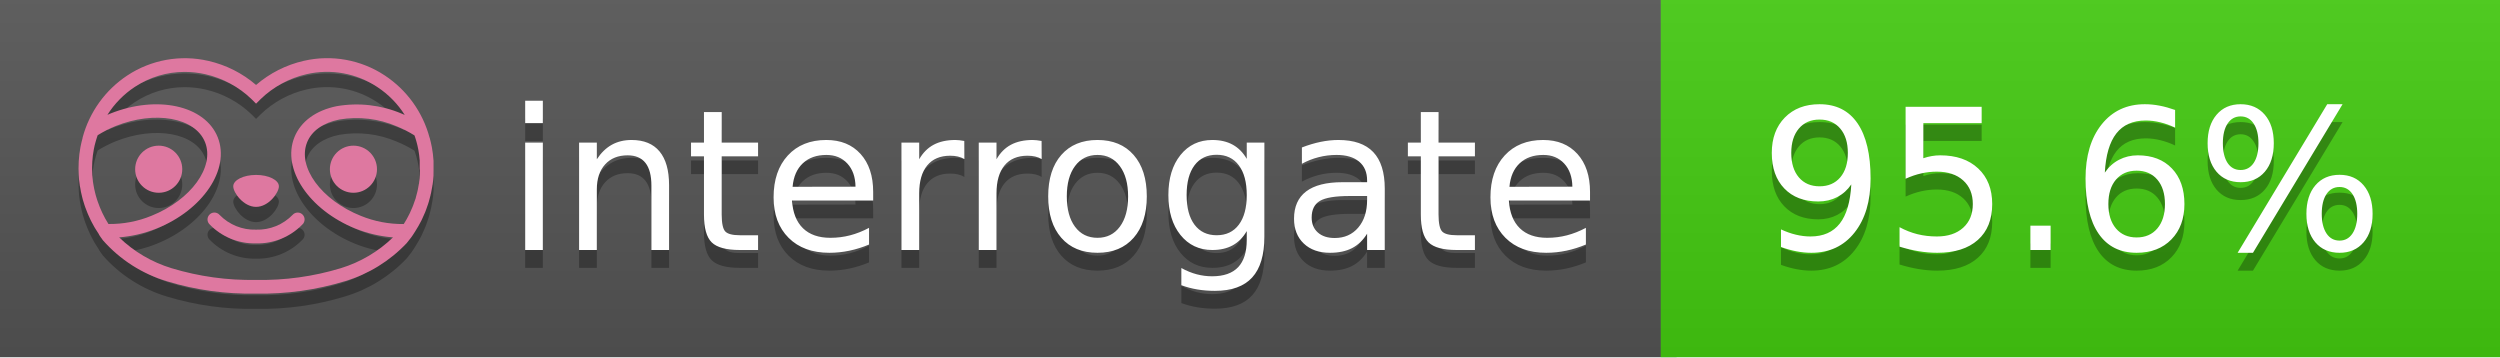
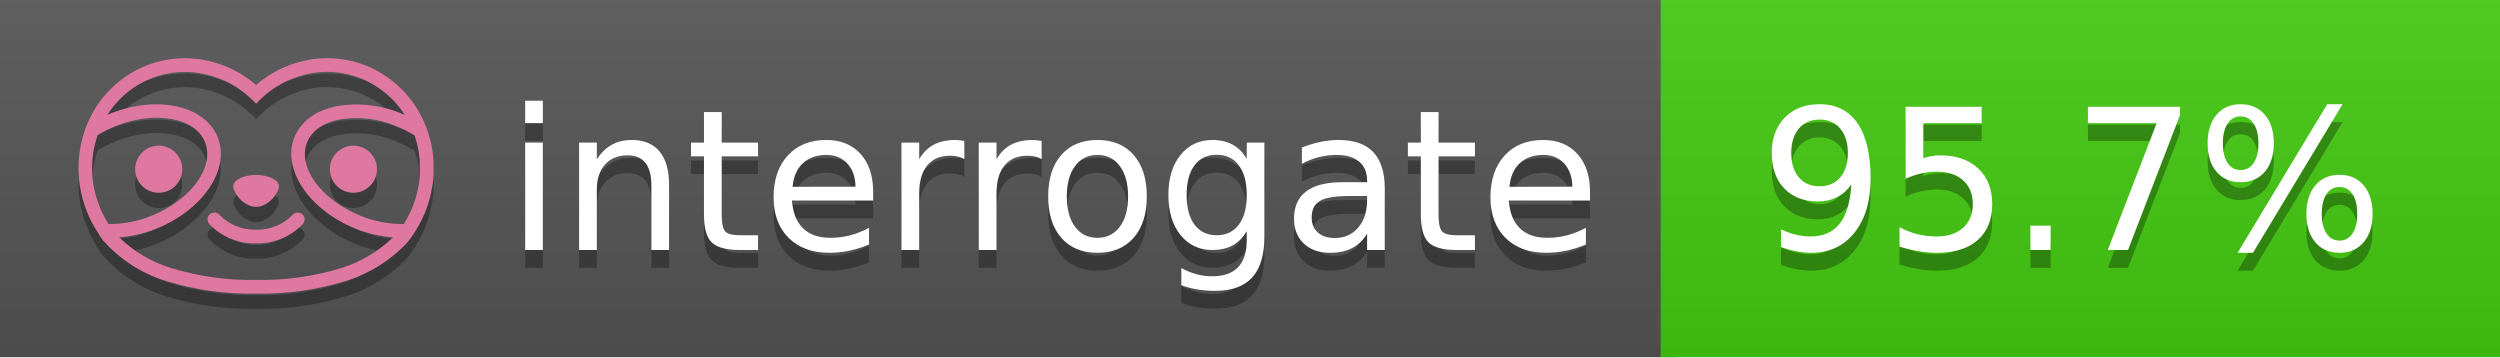
<svg xmlns="http://www.w3.org/2000/svg" width="140" height="20" viewBox="0 0 140 20" version="1.1" xml:space="preserve" style="fill-rule:evenodd;clip-rule:evenodd;stroke-linejoin:round;stroke-miterlimit:2;">
  <g transform="matrix(1,0,0,1,22,0)">
    <g id="backgrounds" transform="matrix(1.32789,0,0,1,-22.3892,0)">
      <rect x="0" y="0" width="71" height="20" style="fill:rgb(85,85,85);" />
    </g>
    <rect x="71" y="0" width="47" height="20" data-interrogate="color" style="fill:#4c1" />
    <g transform="matrix(1.19746,0,0,1,-22.3744,-4.85723e-16)">
      <rect x="0" y="0" width="118" height="20" style="fill:url(#_Linear1);" />
    </g>
  </g>
  <g fill="#fff" text-anchor="middle" font-family="DejaVu Sans,Verdana,Geneva,sans-serif" font-size="110">
    <text x="590" y="150" fill="#010101" fill-opacity=".3" transform="scale(.1)" textLength="610">interrogate</text>
    <text x="590" y="140" transform="scale(.1)" textLength="610">interrogate</text>
-     <text x="1160" y="150" fill="#010101" fill-opacity=".3" transform="scale(.1)" textLength="370" data-interrogate="result">95.6%</text>
-     <text x="1160" y="140" transform="scale(.1)" textLength="370" data-interrogate="result">95.6%</text>
+     <text x="1160" y="150" fill="#010101" fill-opacity=".3" transform="scale(.1)" textLength="370" data-interrogate="result">95.7%</text>
+     <text x="1160" y="140" transform="scale(.1)" textLength="370" data-interrogate="result">95.7%</text>
  </g>
  <g id="logo-shadow" transform="matrix(0.854876,0,0,0.854876,-6.73514,1.732)">
    <g transform="matrix(0.299012,0,0,0.299012,9.70229,-6.68582)">
      <path d="M50,64.25C52.76,64.25 55,61.13 55,59.75C55,58.37 52.76,57.25 50,57.25C47.24,57.25 45,58.37 45,59.75C45,61.13 47.24,64.25 50,64.25Z" style="fill:rgb(1,1,1);fill-opacity:0.3;fill-rule:nonzero;" />
    </g>
    <g transform="matrix(0.299012,0,0,0.299012,9.70229,-6.68582)">
      <path d="M88,49.05C86.506,43.475 83.018,38.638 78.2,35.46C72.969,32.002 66.539,30.844 60.43,32.26C56.576,33.145 52.995,34.958 50,37.54C46.998,34.958 43.411,33.149 39.55,32.27C33.441,30.853 27.011,32.011 21.78,35.47C16.97,38.652 13.489,43.489 12,49.06L12,49.13C11.82,49.79 11.66,50.46 11.53,51.13C11.146,53.207 11.021,55.323 11.16,57.43C11.16,58.03 11.26,58.63 11.34,59.23C11.34,59.51 11.43,59.79 11.48,60.07C11.53,60.35 11.58,60.68 11.64,60.98C11.7,61.28 11.8,61.69 11.89,62.05C11.98,62.41 11.99,62.47 12.05,62.68C12.16,63.07 12.28,63.46 12.41,63.84L12.58,64.34C12.72,64.74 12.88,65.14 13.04,65.53L13.23,65.98C13.403,66.373 13.583,66.767 13.77,67.16L13.99,67.59C14.19,67.97 14.39,68.35 14.61,68.73L14.87,69.15C15.1,69.52 15.33,69.89 15.58,70.26L15.58,70.32L15.99,70.93C16.14,71.14 16.29,71.36 16.45,71.57C20.206,75.83 25.086,78.95 30.53,80.57C36.839,82.48 43.41,83.385 50,83.25C56.599,83.374 63.177,82.456 69.49,80.53C74.644,78.978 79.303,76.102 83,72.19C83.34,71.78 83.65,71.35 84,70.92L84.18,70.66L84.33,70.44L84.41,70.32C84.55,70.12 84.67,69.9 84.81,69.7C85.07,69.3 85.32,68.89 85.55,68.48C85.78,68.07 86.02,67.65 86.23,67.22C86.31,67.05 86.39,66.88 86.47,66.7C86.67,66.28 86.85,65.87 87.03,65.44L87.23,64.92C87.397,64.487 87.55,64.05 87.69,63.61L87.85,63.09C87.98,62.64 88.1,62.19 88.21,61.74C88.21,61.57 88.3,61.39 88.33,61.22C88.43,60.75 88.52,60.22 88.6,59.79C88.6,59.64 88.66,59.49 88.68,59.33C88.77,58.71 88.84,58.08 88.88,57.45L88.88,54.17C88.817,53.164 88.693,52.162 88.51,51.17C88.38,50.5 88.23,49.84 88.05,49.17L88,49.05ZM85.89,56.44L85.89,57.23C85.89,57.78 85.79,58.32 85.72,58.86C85.72,59.01 85.72,59.15 85.65,59.3C85.59,59.7 85.51,60.11 85.43,60.51L85.32,60.99C85.23,61.38 85.12,61.77 85.01,62.16C85.01,62.31 84.93,62.46 84.88,62.6C84.74,63.04 84.59,63.47 84.42,63.9L84.27,64.28C84.1,64.71 83.91,65.14 83.71,65.56C83.51,65.98 83.43,66.12 83.28,66.4L83.01,66.91C82.83,67.223 82.643,67.537 82.45,67.85L82.35,68.01C79.121,68.047 75.918,67.434 72.93,66.21C64.27,62.74 59,55.52 61.18,50.11C62.18,47.6 64.7,45.82 68.26,45.11C72.489,44.395 76.835,44.908 80.78,46.59C82.141,47.144 83.453,47.813 84.7,48.59C84.76,48.76 84.82,48.93 84.88,49.1C84.94,49.27 85.05,49.63 85.12,49.9C85.28,50.5 85.44,51.1 85.55,51.73C85.691,52.507 85.792,53.292 85.85,54.08L85.85,55.89C85.85,56.12 85.91,56.25 85.91,56.45L85.89,56.44ZM17.66,68C16.668,66.435 15.869,64.756 15.28,63L15.17,62.68C15.06,62.35 14.96,62.01 14.87,61.68C14.823,61.493 14.777,61.31 14.73,61.13C14.66,60.84 14.59,60.55 14.53,60.27C14.47,59.99 14.43,59.72 14.38,59.44C14.33,59.16 14.3,59 14.27,58.78C14.2,58.27 14.15,57.78 14.11,57.23L14.11,57.03C14.008,55.236 14.122,53.437 14.45,51.67C14.56,51.06 14.71,50.46 14.88,49.87C14.96,49.59 15.04,49.32 15.13,49.05C15.22,48.78 15.24,48.72 15.3,48.55C16.548,47.774 17.859,47.105 19.22,46.55C27.86,43.09 36.65,44.67 38.82,50.08C40.99,55.49 35.73,62.74 27.09,66.2C24.101,67.431 20.893,68.043 17.66,68ZM68.57,77.68C62.554,79.508 56.287,80.376 50,80.25C43.737,80.37 37.495,79.506 31.5,77.69C27.185,76.38 23.243,74.062 20,70.93C22.815,70.706 25.58,70.055 28.2,69C38.37,64.92 44.39,56 41.6,49C38.81,42 28.27,39.72 18.1,43.8L17.43,44.09C18.973,41.648 21.019,39.561 23.43,37.97C26.671,35.824 30.473,34.68 34.36,34.68C35.884,34.681 37.404,34.852 38.89,35.19C42.694,36.049 46.191,37.935 49,40.64L50,41.64L51,40.64C53.797,37.937 57.279,36.049 61.07,35.18C66.402,33.947 72.014,34.968 76.57,38C78.98,39.588 81.026,41.671 82.57,44.11L81.9,43.82C77.409,41.921 72.464,41.355 67.66,42.19C63.08,43.12 59.79,45.54 58.39,49.02C55.6,55.97 61.62,64.94 71.79,69.02C74.414,70.07 77.182,70.714 80,70.93C76.776,74.05 72.859,76.363 68.57,77.68Z" style="fill:rgb(1,1,1);fill-opacity:0.3;fill-rule:nonzero;" />
    </g>
    <g transform="matrix(0.299012,0,0,0.299012,9.70229,-6.68582)">
      <circle cx="71.33" cy="56" r="5.16" style="fill:rgb(1,1,1);fill-opacity:0.3;" />
    </g>
    <g transform="matrix(0.299012,0,0,0.299012,9.70229,-6.68582)">
      <circle cx="28.67" cy="56" r="5.16" style="fill:rgb(1,1,1);fill-opacity:0.3;" />
    </g>
    <g transform="matrix(0.299012,0,0,0.299012,9.70229,-6.68582)">
      <path d="M58,66C55.912,68.161 53.003,69.339 50,69.24C46.997,69.339 44.088,68.161 42,66C41.714,65.677 41.302,65.491 40.87,65.491C40.042,65.491 39.361,66.172 39.361,67C39.361,67.368 39.496,67.724 39.74,68C42.403,70.804 46.134,72.35 50,72.25C53.862,72.347 57.59,70.802 60.25,68C60.495,67.725 60.63,67.369 60.63,67C60.63,66.174 59.951,65.495 59.125,65.495C58.695,65.495 58.285,65.679 58,66Z" style="fill:rgb(1,1,1);fill-opacity:0.3;fill-rule:nonzero;" />
    </g>
  </g>
  <g id="logo-pink" transform="matrix(0.854876,0,0,0.854876,-6.73514,0.877124)">
    <g transform="matrix(0.299012,0,0,0.299012,9.70229,-6.68582)">
      <path d="M50,64.25C52.76,64.25 55,61.13 55,59.75C55,58.37 52.76,57.25 50,57.25C47.24,57.25 45,58.37 45,59.75C45,61.13 47.24,64.25 50,64.25Z" style="fill:rgb(222,120,160);fill-rule:nonzero;" />
    </g>
    <g transform="matrix(0.299012,0,0,0.299012,9.70229,-6.68582)">
      <path d="M88,49.05C86.506,43.475 83.018,38.638 78.2,35.46C72.969,32.002 66.539,30.844 60.43,32.26C56.576,33.145 52.995,34.958 50,37.54C46.998,34.958 43.411,33.149 39.55,32.27C33.441,30.853 27.011,32.011 21.78,35.47C16.97,38.652 13.489,43.489 12,49.06L12,49.13C11.82,49.79 11.66,50.46 11.53,51.13C11.146,53.207 11.021,55.323 11.16,57.43C11.16,58.03 11.26,58.63 11.34,59.23C11.34,59.51 11.43,59.79 11.48,60.07C11.53,60.35 11.58,60.68 11.64,60.98C11.7,61.28 11.8,61.69 11.89,62.05C11.98,62.41 11.99,62.47 12.05,62.68C12.16,63.07 12.28,63.46 12.41,63.84L12.58,64.34C12.72,64.74 12.88,65.14 13.04,65.53L13.23,65.98C13.403,66.373 13.583,66.767 13.77,67.16L13.99,67.59C14.19,67.97 14.39,68.35 14.61,68.73L14.87,69.15C15.1,69.52 15.33,69.89 15.58,70.26L15.58,70.32L15.99,70.93C16.14,71.14 16.29,71.36 16.45,71.57C20.206,75.83 25.086,78.95 30.53,80.57C36.839,82.48 43.41,83.385 50,83.25C56.599,83.374 63.177,82.456 69.49,80.53C74.644,78.978 79.303,76.102 83,72.19C83.34,71.78 83.65,71.35 84,70.92L84.18,70.66L84.33,70.44L84.41,70.32C84.55,70.12 84.67,69.9 84.81,69.7C85.07,69.3 85.32,68.89 85.55,68.48C85.78,68.07 86.02,67.65 86.23,67.22C86.31,67.05 86.39,66.88 86.47,66.7C86.67,66.28 86.85,65.87 87.03,65.44L87.23,64.92C87.397,64.487 87.55,64.05 87.69,63.61L87.85,63.09C87.98,62.64 88.1,62.19 88.21,61.74C88.21,61.57 88.3,61.39 88.33,61.22C88.43,60.75 88.52,60.22 88.6,59.79C88.6,59.64 88.66,59.49 88.68,59.33C88.77,58.71 88.84,58.08 88.88,57.45L88.88,54.17C88.817,53.164 88.693,52.162 88.51,51.17C88.38,50.5 88.23,49.84 88.05,49.17L88,49.05ZM85.89,56.44L85.89,57.23C85.89,57.78 85.79,58.32 85.72,58.86C85.72,59.01 85.72,59.15 85.65,59.3C85.59,59.7 85.51,60.11 85.43,60.51L85.32,60.99C85.23,61.38 85.12,61.77 85.01,62.16C85.01,62.31 84.93,62.46 84.88,62.6C84.74,63.04 84.59,63.47 84.42,63.9L84.27,64.28C84.1,64.71 83.91,65.14 83.71,65.56C83.51,65.98 83.43,66.12 83.28,66.4L83.01,66.91C82.83,67.223 82.643,67.537 82.45,67.85L82.35,68.01C79.121,68.047 75.918,67.434 72.93,66.21C64.27,62.74 59,55.52 61.18,50.11C62.18,47.6 64.7,45.82 68.26,45.11C72.489,44.395 76.835,44.908 80.78,46.59C82.141,47.144 83.453,47.813 84.7,48.59C84.76,48.76 84.82,48.93 84.88,49.1C84.94,49.27 85.05,49.63 85.12,49.9C85.28,50.5 85.44,51.1 85.55,51.73C85.691,52.507 85.792,53.292 85.85,54.08L85.85,55.89C85.85,56.12 85.91,56.25 85.91,56.45L85.89,56.44ZM17.66,68C16.668,66.435 15.869,64.756 15.28,63L15.17,62.68C15.06,62.35 14.96,62.01 14.87,61.68C14.823,61.493 14.777,61.31 14.73,61.13C14.66,60.84 14.59,60.55 14.53,60.27C14.47,59.99 14.43,59.72 14.38,59.44C14.33,59.16 14.3,59 14.27,58.78C14.2,58.27 14.15,57.78 14.11,57.23L14.11,57.03C14.008,55.236 14.122,53.437 14.45,51.67C14.56,51.06 14.71,50.46 14.88,49.87C14.96,49.59 15.04,49.32 15.13,49.05C15.22,48.78 15.24,48.72 15.3,48.55C16.548,47.774 17.859,47.105 19.22,46.55C27.86,43.09 36.65,44.67 38.82,50.08C40.99,55.49 35.73,62.74 27.09,66.2C24.101,67.431 20.893,68.043 17.66,68ZM68.57,77.68C62.554,79.508 56.287,80.376 50,80.25C43.737,80.37 37.495,79.506 31.5,77.69C27.185,76.38 23.243,74.062 20,70.93C22.815,70.706 25.58,70.055 28.2,69C38.37,64.92 44.39,56 41.6,49C38.81,42 28.27,39.72 18.1,43.8L17.43,44.09C18.973,41.648 21.019,39.561 23.43,37.97C26.671,35.824 30.473,34.68 34.36,34.68C35.884,34.681 37.404,34.852 38.89,35.19C42.694,36.049 46.191,37.935 49,40.64L50,41.64L51,40.64C53.797,37.937 57.279,36.049 61.07,35.18C66.402,33.947 72.014,34.968 76.57,38C78.98,39.588 81.026,41.671 82.57,44.11L81.9,43.82C77.409,41.921 72.464,41.355 67.66,42.19C63.08,43.12 59.79,45.54 58.39,49.02C55.6,55.97 61.62,64.94 71.79,69.02C74.414,70.07 77.182,70.714 80,70.93C76.776,74.05 72.859,76.363 68.57,77.68Z" style="fill:rgb(222,120,160);fill-rule:nonzero;" />
    </g>
    <g transform="matrix(0.299012,0,0,0.299012,9.70229,-6.68582)">
      <circle cx="71.33" cy="56" r="5.16" style="fill:rgb(222,120,160);" />
    </g>
    <g transform="matrix(0.299012,0,0,0.299012,9.70229,-6.68582)">
      <circle cx="28.67" cy="56" r="5.16" style="fill:rgb(222,120,160);" />
    </g>
    <g transform="matrix(0.299012,0,0,0.299012,9.70229,-6.68582)">
      <path d="M58,66C55.912,68.161 53.003,69.339 50,69.24C46.997,69.339 44.088,68.161 42,66C41.714,65.677 41.302,65.491 40.87,65.491C40.042,65.491 39.361,66.172 39.361,67C39.361,67.368 39.496,67.724 39.74,68C42.403,70.804 46.134,72.35 50,72.25C53.862,72.347 57.59,70.802 60.25,68C60.495,67.725 60.63,67.369 60.63,67C60.63,66.174 59.951,65.495 59.125,65.495C58.695,65.495 58.285,65.679 58,66Z" style="fill:rgb(222,120,160);fill-rule:nonzero;" />
    </g>
  </g>
  <defs>
    <linearGradient id="_Linear1" x1="0" y1="0" x2="1" y2="0" gradientUnits="userSpaceOnUse" gradientTransform="matrix(1.22465e-15,20,-20,1.22465e-15,0,0)">
      <stop offset="0" style="stop-color:rgb(187,187,187);stop-opacity:0.1" />
      <stop offset="1" style="stop-color:black;stop-opacity:0.1" />
    </linearGradient>
  </defs>
</svg>
